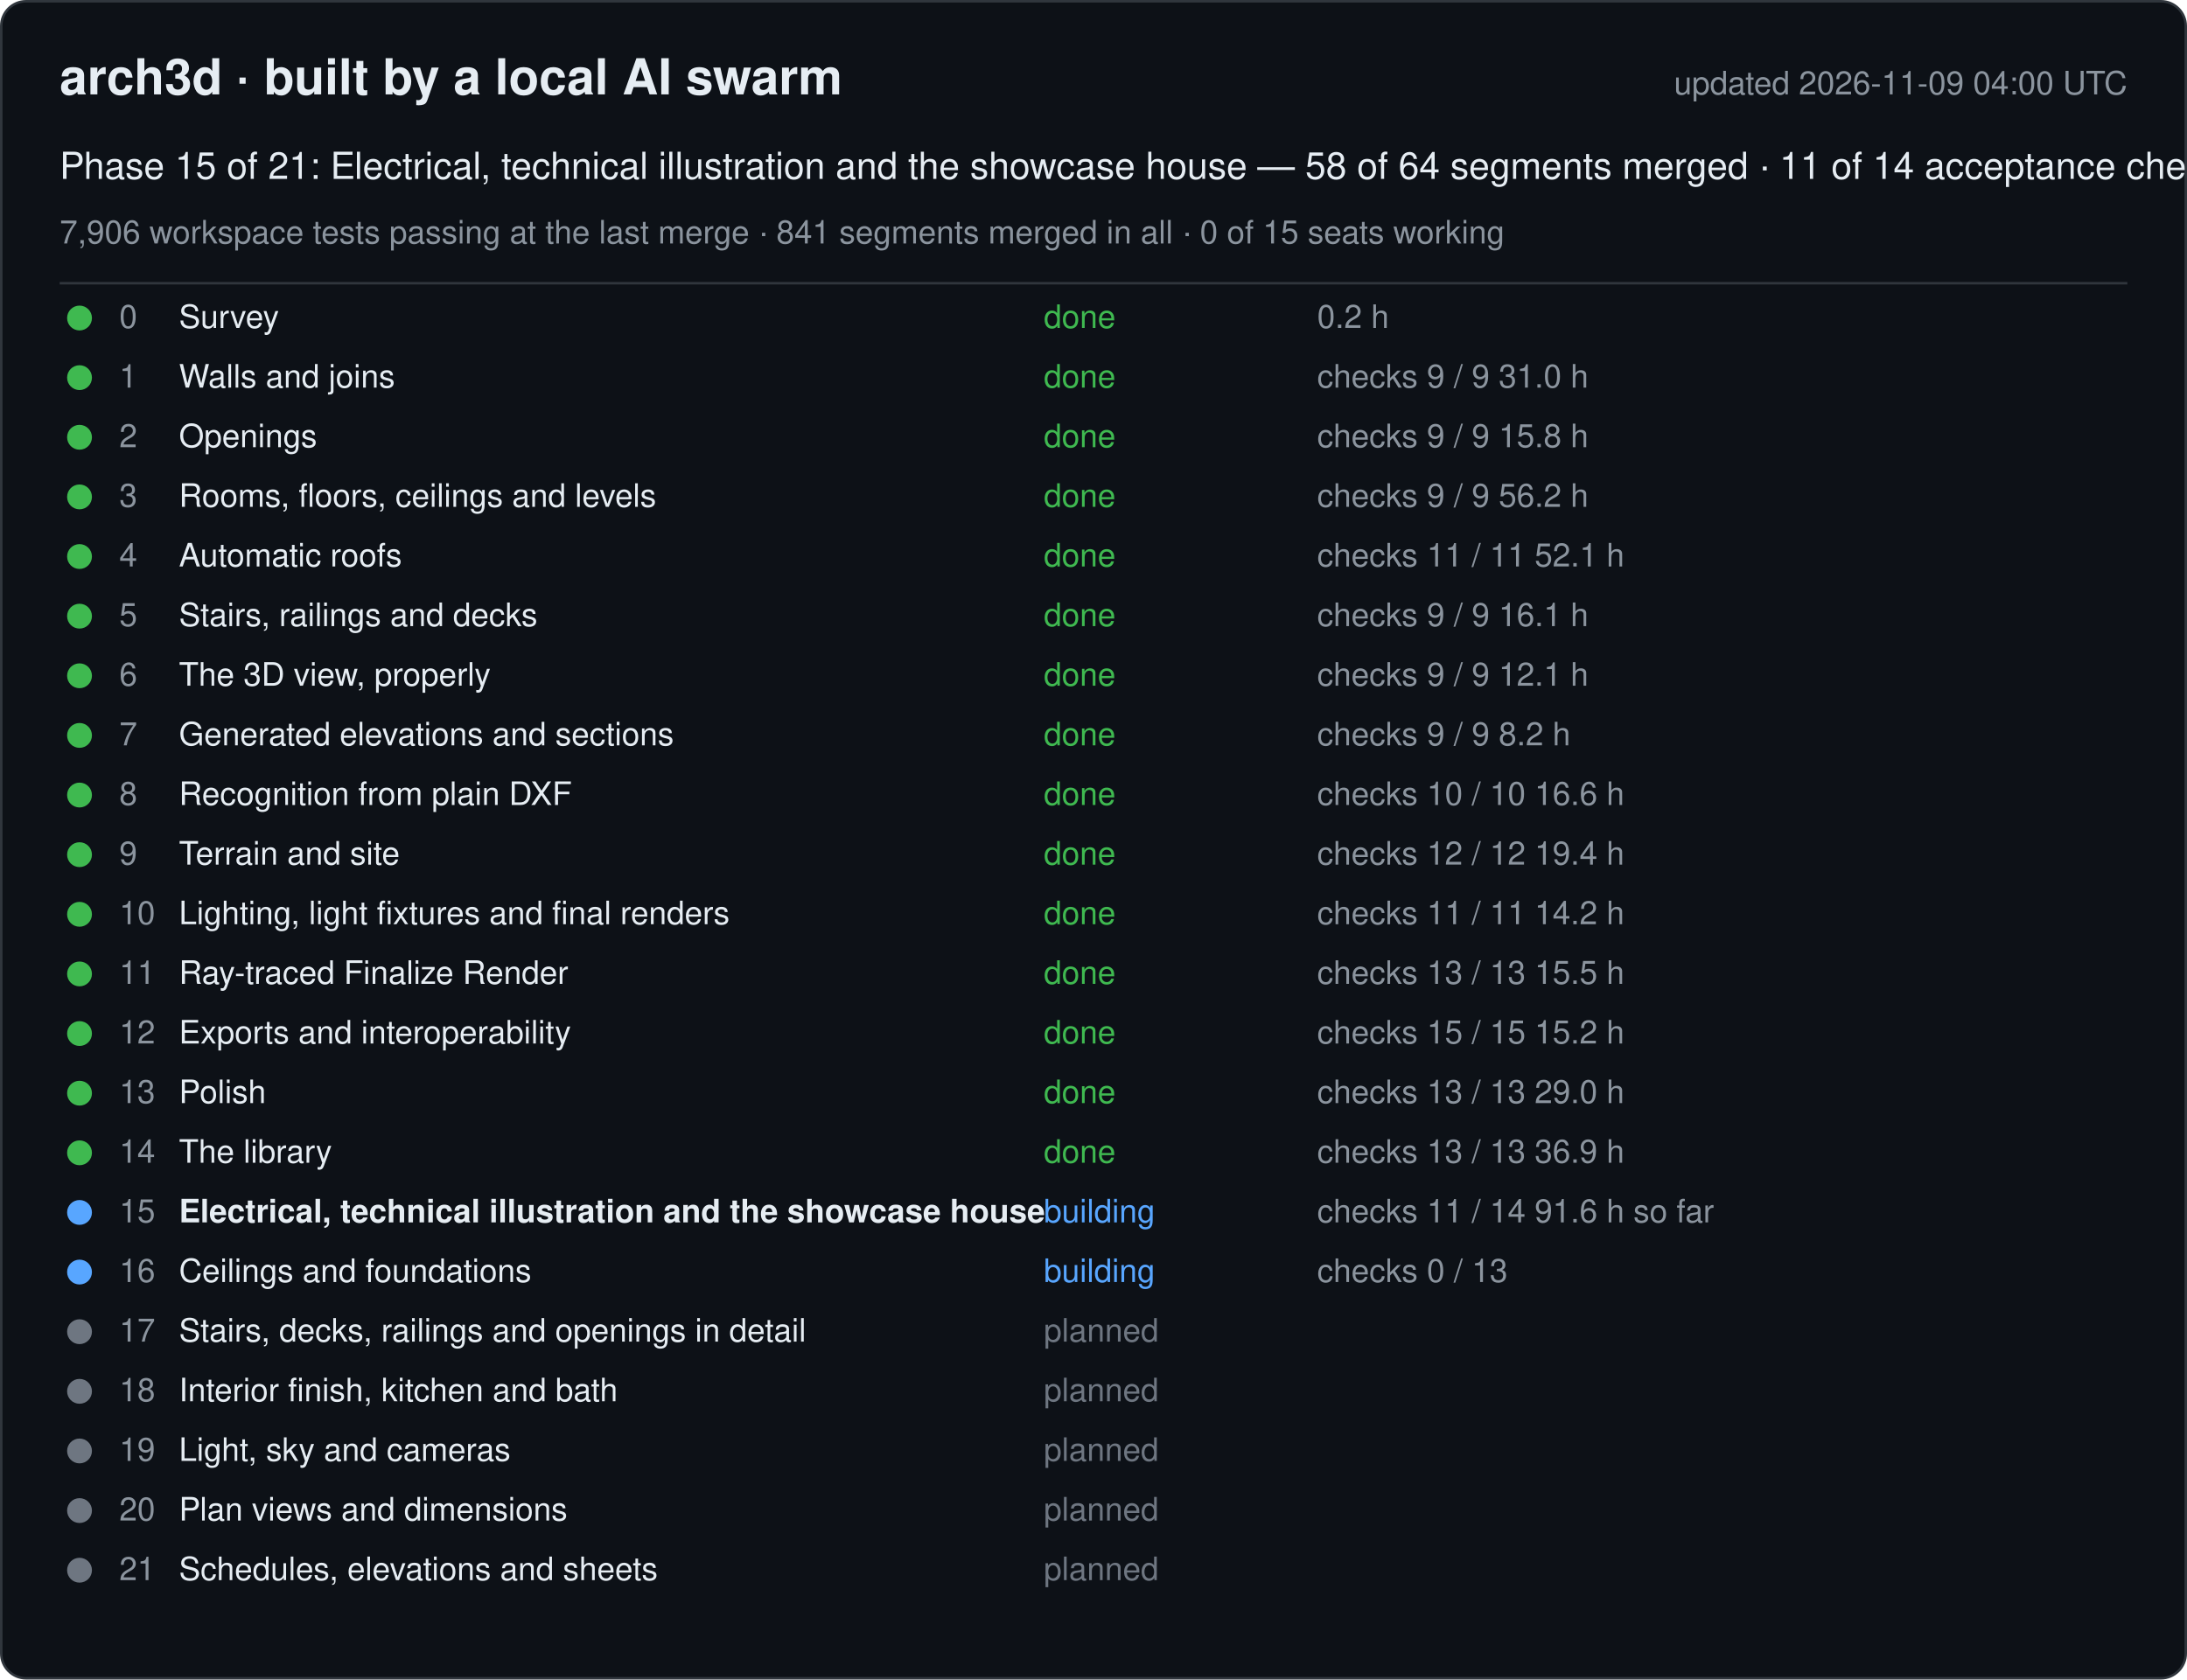
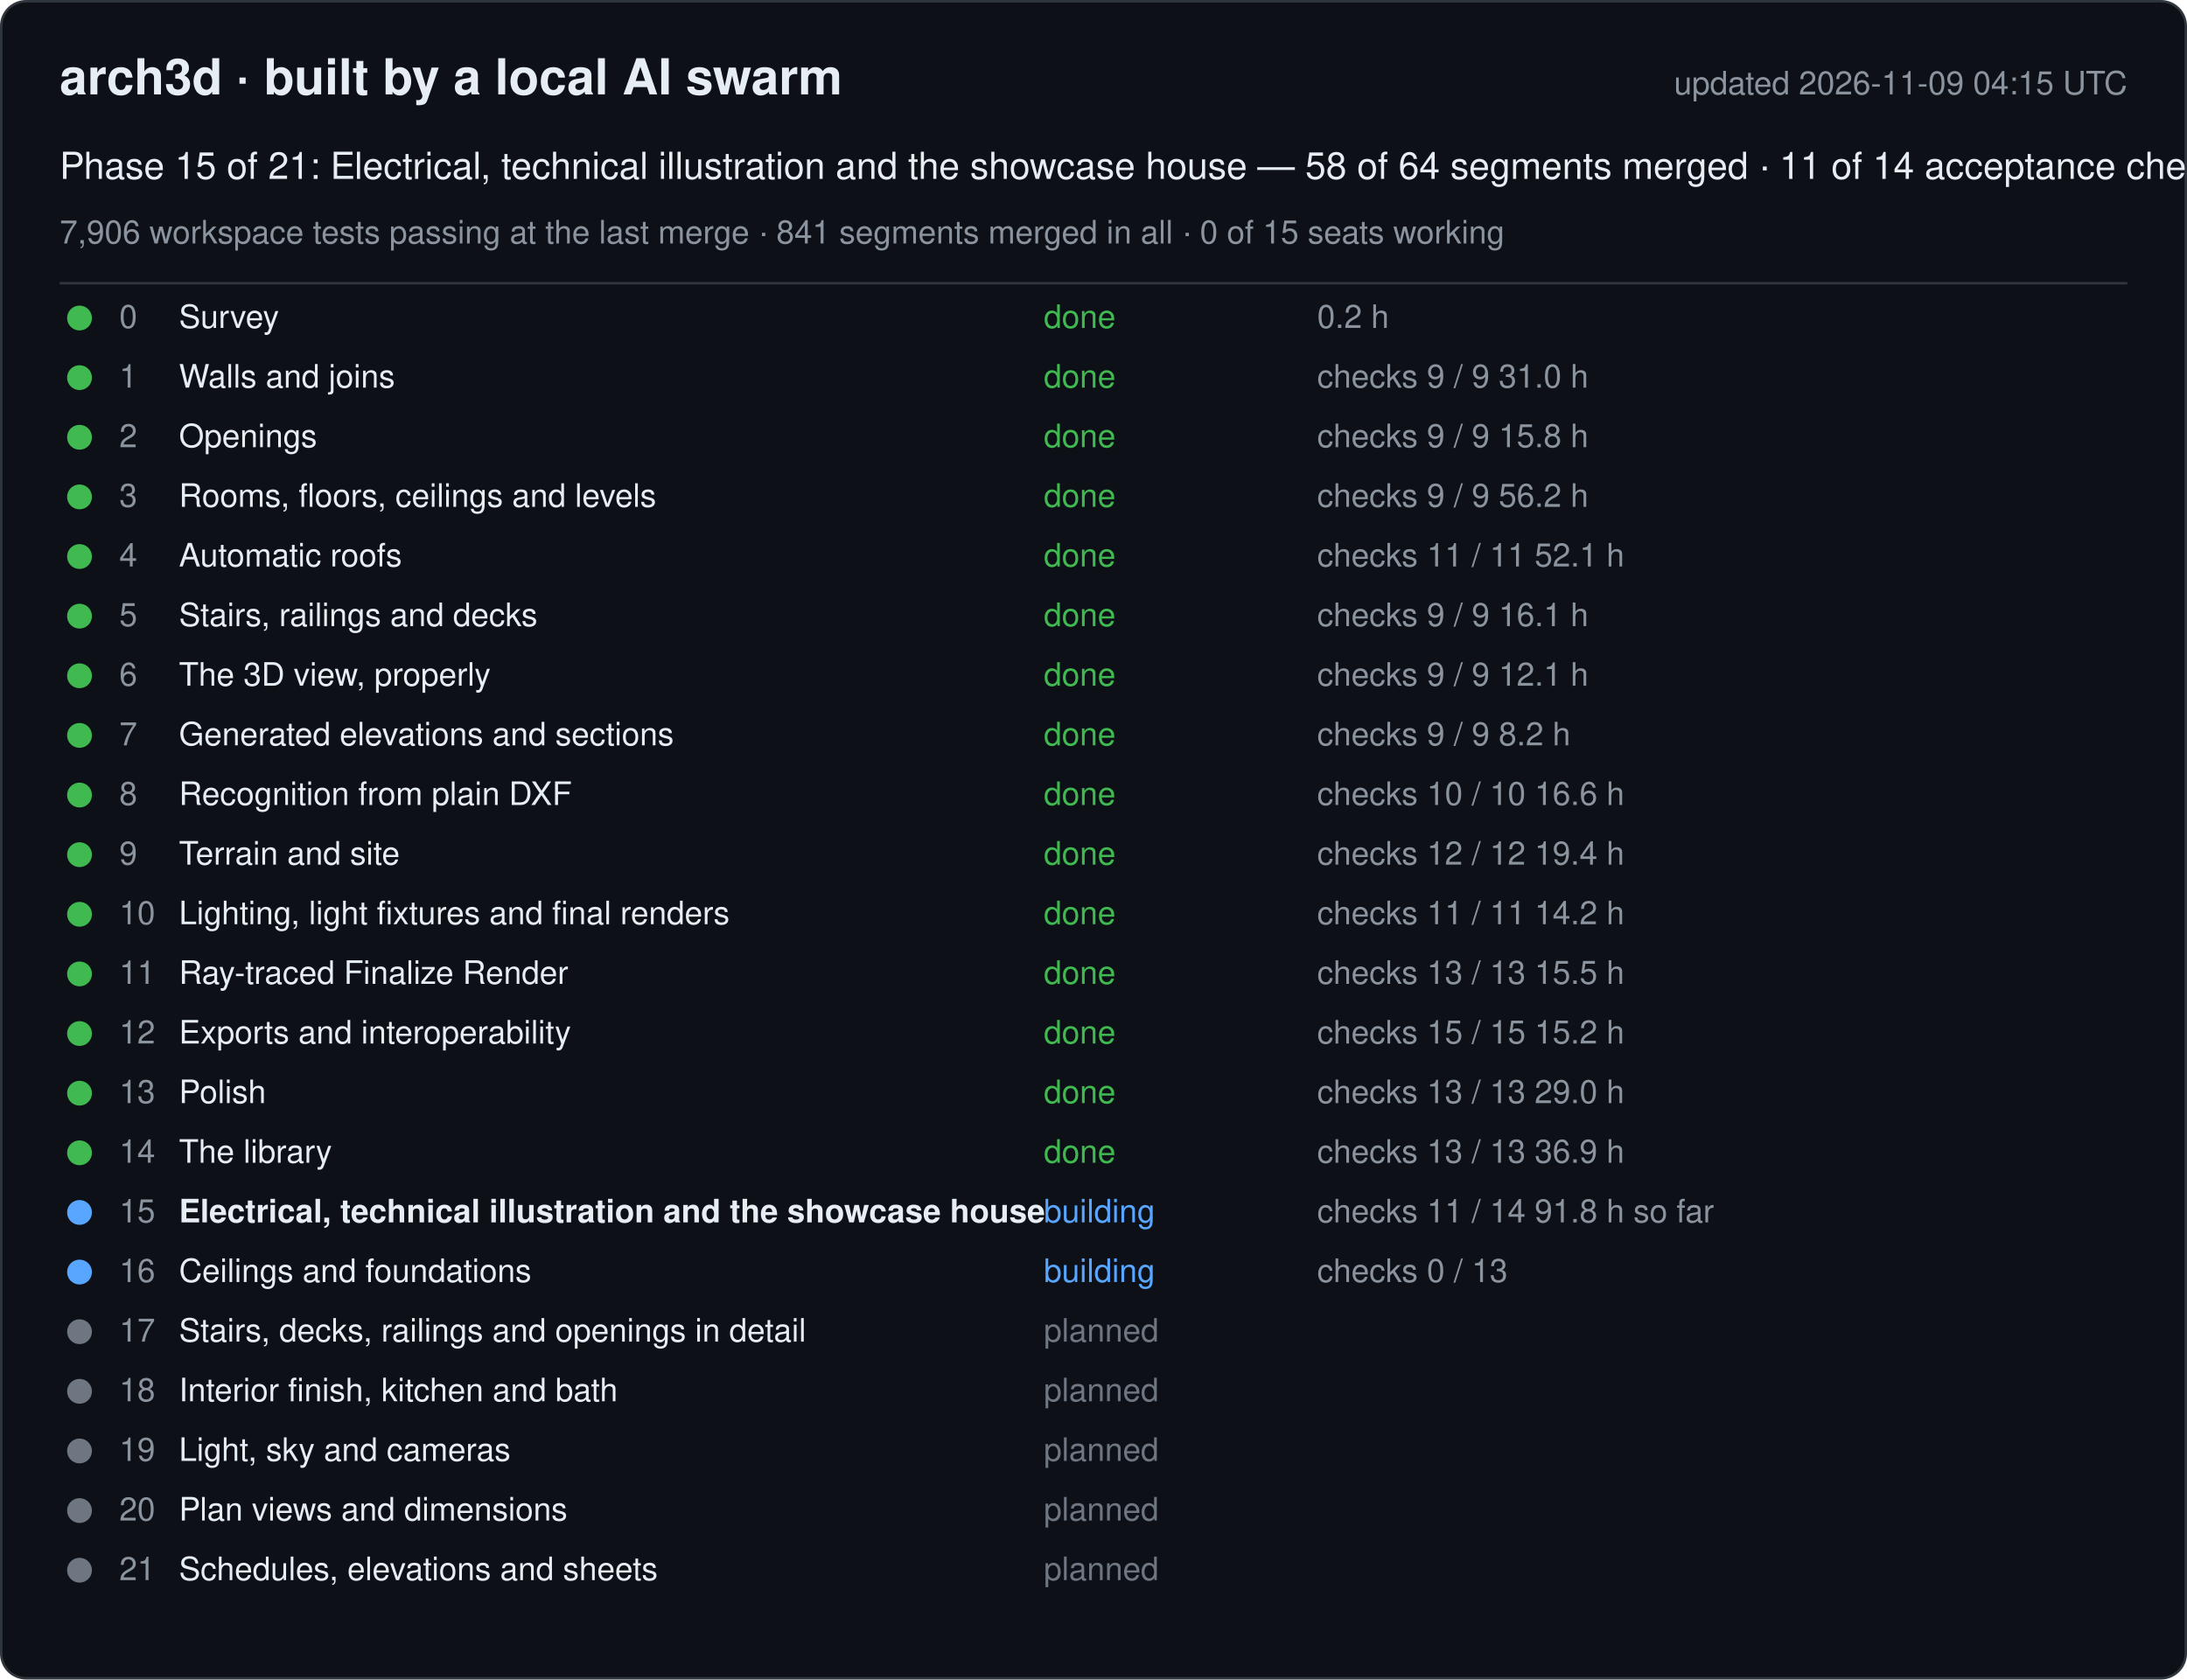
<svg xmlns="http://www.w3.org/2000/svg" width="880" height="676" viewBox="0 0 880 676" font-family="-apple-system, Segoe UI, Helvetica, Arial, sans-serif">
  <rect x="0.5" y="0.5" width="879" height="675" rx="10" fill="#0d1117" stroke="#30363d" />
  <text x="24" y="38" font-size="20" font-weight="600" fill="#e6edf3">arch3d · built by a local AI swarm</text>
-   <text x="856" y="38" font-size="13" fill="#8b949e" text-anchor="end">updated 2026-11-09 04:00 UTC</text>
+   <text x="856" y="38" font-size="13" fill="#8b949e" text-anchor="end">updated 2026-11-09 04:15 UTC</text>
  <text x="24" y="72" font-size="15" fill="#e6edf3">Phase 15 of 21: Electrical, technical illustration and the showcase house — 58 of 64 segments merged · 11 of 14 acceptance checks</text>
  <text x="24" y="98" font-size="13" fill="#8b949e">7,906 workspace tests passing at the last merge · 841 segments merged in all · 0 of 15 seats working</text>
  <line x1="24" y1="114" x2="856" y2="114" stroke="#30363d" />
  <g data-phase="0">
    <circle cx="32" cy="128" r="5" fill="#3fb950" />
    <text x="48" y="132" font-size="13" fill="#8b949e">0</text>
    <text x="72" y="132" font-size="13" fill="#e6edf3">Survey</text>
    <text x="420" y="132" font-size="13" fill="#3fb950">done</text>
    <text x="530" y="132" font-size="13" fill="#8b949e">0.2 h</text>
  </g>
  <g data-phase="1">
    <circle cx="32" cy="152" r="5" fill="#3fb950" />
    <text x="48" y="156" font-size="13" fill="#8b949e">1</text>
    <text x="72" y="156" font-size="13" fill="#e6edf3">Walls and joins</text>
    <text x="420" y="156" font-size="13" fill="#3fb950">done</text>
    <text x="530" y="156" font-size="13" fill="#8b949e">checks 9 / 9   31.0 h</text>
  </g>
  <g data-phase="2">
    <circle cx="32" cy="176" r="5" fill="#3fb950" />
    <text x="48" y="180" font-size="13" fill="#8b949e">2</text>
    <text x="72" y="180" font-size="13" fill="#e6edf3">Openings</text>
    <text x="420" y="180" font-size="13" fill="#3fb950">done</text>
    <text x="530" y="180" font-size="13" fill="#8b949e">checks 9 / 9   15.8 h</text>
  </g>
  <g data-phase="3">
    <circle cx="32" cy="200" r="5" fill="#3fb950" />
    <text x="48" y="204" font-size="13" fill="#8b949e">3</text>
    <text x="72" y="204" font-size="13" fill="#e6edf3">Rooms, floors, ceilings and levels</text>
    <text x="420" y="204" font-size="13" fill="#3fb950">done</text>
    <text x="530" y="204" font-size="13" fill="#8b949e">checks 9 / 9   56.2 h</text>
  </g>
  <g data-phase="4">
    <circle cx="32" cy="224" r="5" fill="#3fb950" />
    <text x="48" y="228" font-size="13" fill="#8b949e">4</text>
    <text x="72" y="228" font-size="13" fill="#e6edf3">Automatic roofs</text>
    <text x="420" y="228" font-size="13" fill="#3fb950">done</text>
    <text x="530" y="228" font-size="13" fill="#8b949e">checks 11 / 11   52.1 h</text>
  </g>
  <g data-phase="5">
    <circle cx="32" cy="248" r="5" fill="#3fb950" />
    <text x="48" y="252" font-size="13" fill="#8b949e">5</text>
    <text x="72" y="252" font-size="13" fill="#e6edf3">Stairs, railings and decks</text>
    <text x="420" y="252" font-size="13" fill="#3fb950">done</text>
    <text x="530" y="252" font-size="13" fill="#8b949e">checks 9 / 9   16.1 h</text>
  </g>
  <g data-phase="6">
    <circle cx="32" cy="272" r="5" fill="#3fb950" />
    <text x="48" y="276" font-size="13" fill="#8b949e">6</text>
    <text x="72" y="276" font-size="13" fill="#e6edf3">The 3D view, properly</text>
    <text x="420" y="276" font-size="13" fill="#3fb950">done</text>
    <text x="530" y="276" font-size="13" fill="#8b949e">checks 9 / 9   12.1 h</text>
  </g>
  <g data-phase="7">
    <circle cx="32" cy="296" r="5" fill="#3fb950" />
    <text x="48" y="300" font-size="13" fill="#8b949e">7</text>
    <text x="72" y="300" font-size="13" fill="#e6edf3">Generated elevations and sections</text>
    <text x="420" y="300" font-size="13" fill="#3fb950">done</text>
    <text x="530" y="300" font-size="13" fill="#8b949e">checks 9 / 9   8.2 h</text>
  </g>
  <g data-phase="8">
    <circle cx="32" cy="320" r="5" fill="#3fb950" />
    <text x="48" y="324" font-size="13" fill="#8b949e">8</text>
    <text x="72" y="324" font-size="13" fill="#e6edf3">Recognition from plain DXF</text>
    <text x="420" y="324" font-size="13" fill="#3fb950">done</text>
    <text x="530" y="324" font-size="13" fill="#8b949e">checks 10 / 10   16.6 h</text>
  </g>
  <g data-phase="9">
    <circle cx="32" cy="344" r="5" fill="#3fb950" />
    <text x="48" y="348" font-size="13" fill="#8b949e">9</text>
    <text x="72" y="348" font-size="13" fill="#e6edf3">Terrain and site</text>
    <text x="420" y="348" font-size="13" fill="#3fb950">done</text>
    <text x="530" y="348" font-size="13" fill="#8b949e">checks 12 / 12   19.4 h</text>
  </g>
  <g data-phase="10">
    <circle cx="32" cy="368" r="5" fill="#3fb950" />
    <text x="48" y="372" font-size="13" fill="#8b949e">10</text>
    <text x="72" y="372" font-size="13" fill="#e6edf3">Lighting, light fixtures and final renders</text>
    <text x="420" y="372" font-size="13" fill="#3fb950">done</text>
    <text x="530" y="372" font-size="13" fill="#8b949e">checks 11 / 11   14.2 h</text>
  </g>
  <g data-phase="11">
    <circle cx="32" cy="392" r="5" fill="#3fb950" />
    <text x="48" y="396" font-size="13" fill="#8b949e">11</text>
    <text x="72" y="396" font-size="13" fill="#e6edf3">Ray-traced Finalize Render</text>
    <text x="420" y="396" font-size="13" fill="#3fb950">done</text>
    <text x="530" y="396" font-size="13" fill="#8b949e">checks 13 / 13   15.5 h</text>
  </g>
  <g data-phase="12">
    <circle cx="32" cy="416" r="5" fill="#3fb950" />
    <text x="48" y="420" font-size="13" fill="#8b949e">12</text>
    <text x="72" y="420" font-size="13" fill="#e6edf3">Exports and interoperability</text>
    <text x="420" y="420" font-size="13" fill="#3fb950">done</text>
    <text x="530" y="420" font-size="13" fill="#8b949e">checks 15 / 15   15.2 h</text>
  </g>
  <g data-phase="13">
    <circle cx="32" cy="440" r="5" fill="#3fb950" />
    <text x="48" y="444" font-size="13" fill="#8b949e">13</text>
    <text x="72" y="444" font-size="13" fill="#e6edf3">Polish</text>
    <text x="420" y="444" font-size="13" fill="#3fb950">done</text>
    <text x="530" y="444" font-size="13" fill="#8b949e">checks 13 / 13   29.0 h</text>
  </g>
  <g data-phase="14">
    <circle cx="32" cy="464" r="5" fill="#3fb950" />
    <text x="48" y="468" font-size="13" fill="#8b949e">14</text>
    <text x="72" y="468" font-size="13" fill="#e6edf3">The library</text>
    <text x="420" y="468" font-size="13" fill="#3fb950">done</text>
    <text x="530" y="468" font-size="13" fill="#8b949e">checks 13 / 13   36.9 h</text>
  </g>
  <g data-phase="15">
    <circle cx="32" cy="488" r="5" fill="#58a6ff" />
    <text x="48" y="492" font-size="13" fill="#8b949e">15</text>
    <text x="72" y="492" font-size="13" fill="#e6edf3" font-weight="600">Electrical, technical illustration and the showcase house</text>
    <text x="420" y="492" font-size="13" fill="#58a6ff">building</text>
-     <text x="530" y="492" font-size="13" fill="#8b949e">checks 11 / 14   91.6 h so far</text>
+     <text x="530" y="492" font-size="13" fill="#8b949e">checks 11 / 14   91.8 h so far</text>
  </g>
  <g data-phase="16">
    <circle cx="32" cy="512" r="5" fill="#58a6ff" />
    <text x="48" y="516" font-size="13" fill="#8b949e">16</text>
    <text x="72" y="516" font-size="13" fill="#e6edf3">Ceilings and foundations</text>
    <text x="420" y="516" font-size="13" fill="#58a6ff">building</text>
    <text x="530" y="516" font-size="13" fill="#8b949e">checks 0 / 13</text>
  </g>
  <g data-phase="17">
    <circle cx="32" cy="536" r="5" fill="#6e7681" />
    <text x="48" y="540" font-size="13" fill="#8b949e">17</text>
    <text x="72" y="540" font-size="13" fill="#e6edf3">Stairs, decks, railings and openings in detail</text>
    <text x="420" y="540" font-size="13" fill="#6e7681">planned</text>
    <text x="530" y="540" font-size="13" fill="#8b949e" />
  </g>
  <g data-phase="18">
    <circle cx="32" cy="560" r="5" fill="#6e7681" />
    <text x="48" y="564" font-size="13" fill="#8b949e">18</text>
    <text x="72" y="564" font-size="13" fill="#e6edf3">Interior finish, kitchen and bath</text>
    <text x="420" y="564" font-size="13" fill="#6e7681">planned</text>
    <text x="530" y="564" font-size="13" fill="#8b949e" />
  </g>
  <g data-phase="19">
    <circle cx="32" cy="584" r="5" fill="#6e7681" />
    <text x="48" y="588" font-size="13" fill="#8b949e">19</text>
    <text x="72" y="588" font-size="13" fill="#e6edf3">Light, sky and cameras</text>
    <text x="420" y="588" font-size="13" fill="#6e7681">planned</text>
    <text x="530" y="588" font-size="13" fill="#8b949e" />
  </g>
  <g data-phase="20">
    <circle cx="32" cy="608" r="5" fill="#6e7681" />
    <text x="48" y="612" font-size="13" fill="#8b949e">20</text>
    <text x="72" y="612" font-size="13" fill="#e6edf3">Plan views and dimensions</text>
    <text x="420" y="612" font-size="13" fill="#6e7681">planned</text>
    <text x="530" y="612" font-size="13" fill="#8b949e" />
  </g>
  <g data-phase="21">
    <circle cx="32" cy="632" r="5" fill="#6e7681" />
    <text x="48" y="636" font-size="13" fill="#8b949e">21</text>
    <text x="72" y="636" font-size="13" fill="#e6edf3">Schedules, elevations and sheets</text>
    <text x="420" y="636" font-size="13" fill="#6e7681">planned</text>
    <text x="530" y="636" font-size="13" fill="#8b949e" />
  </g>
</svg>
